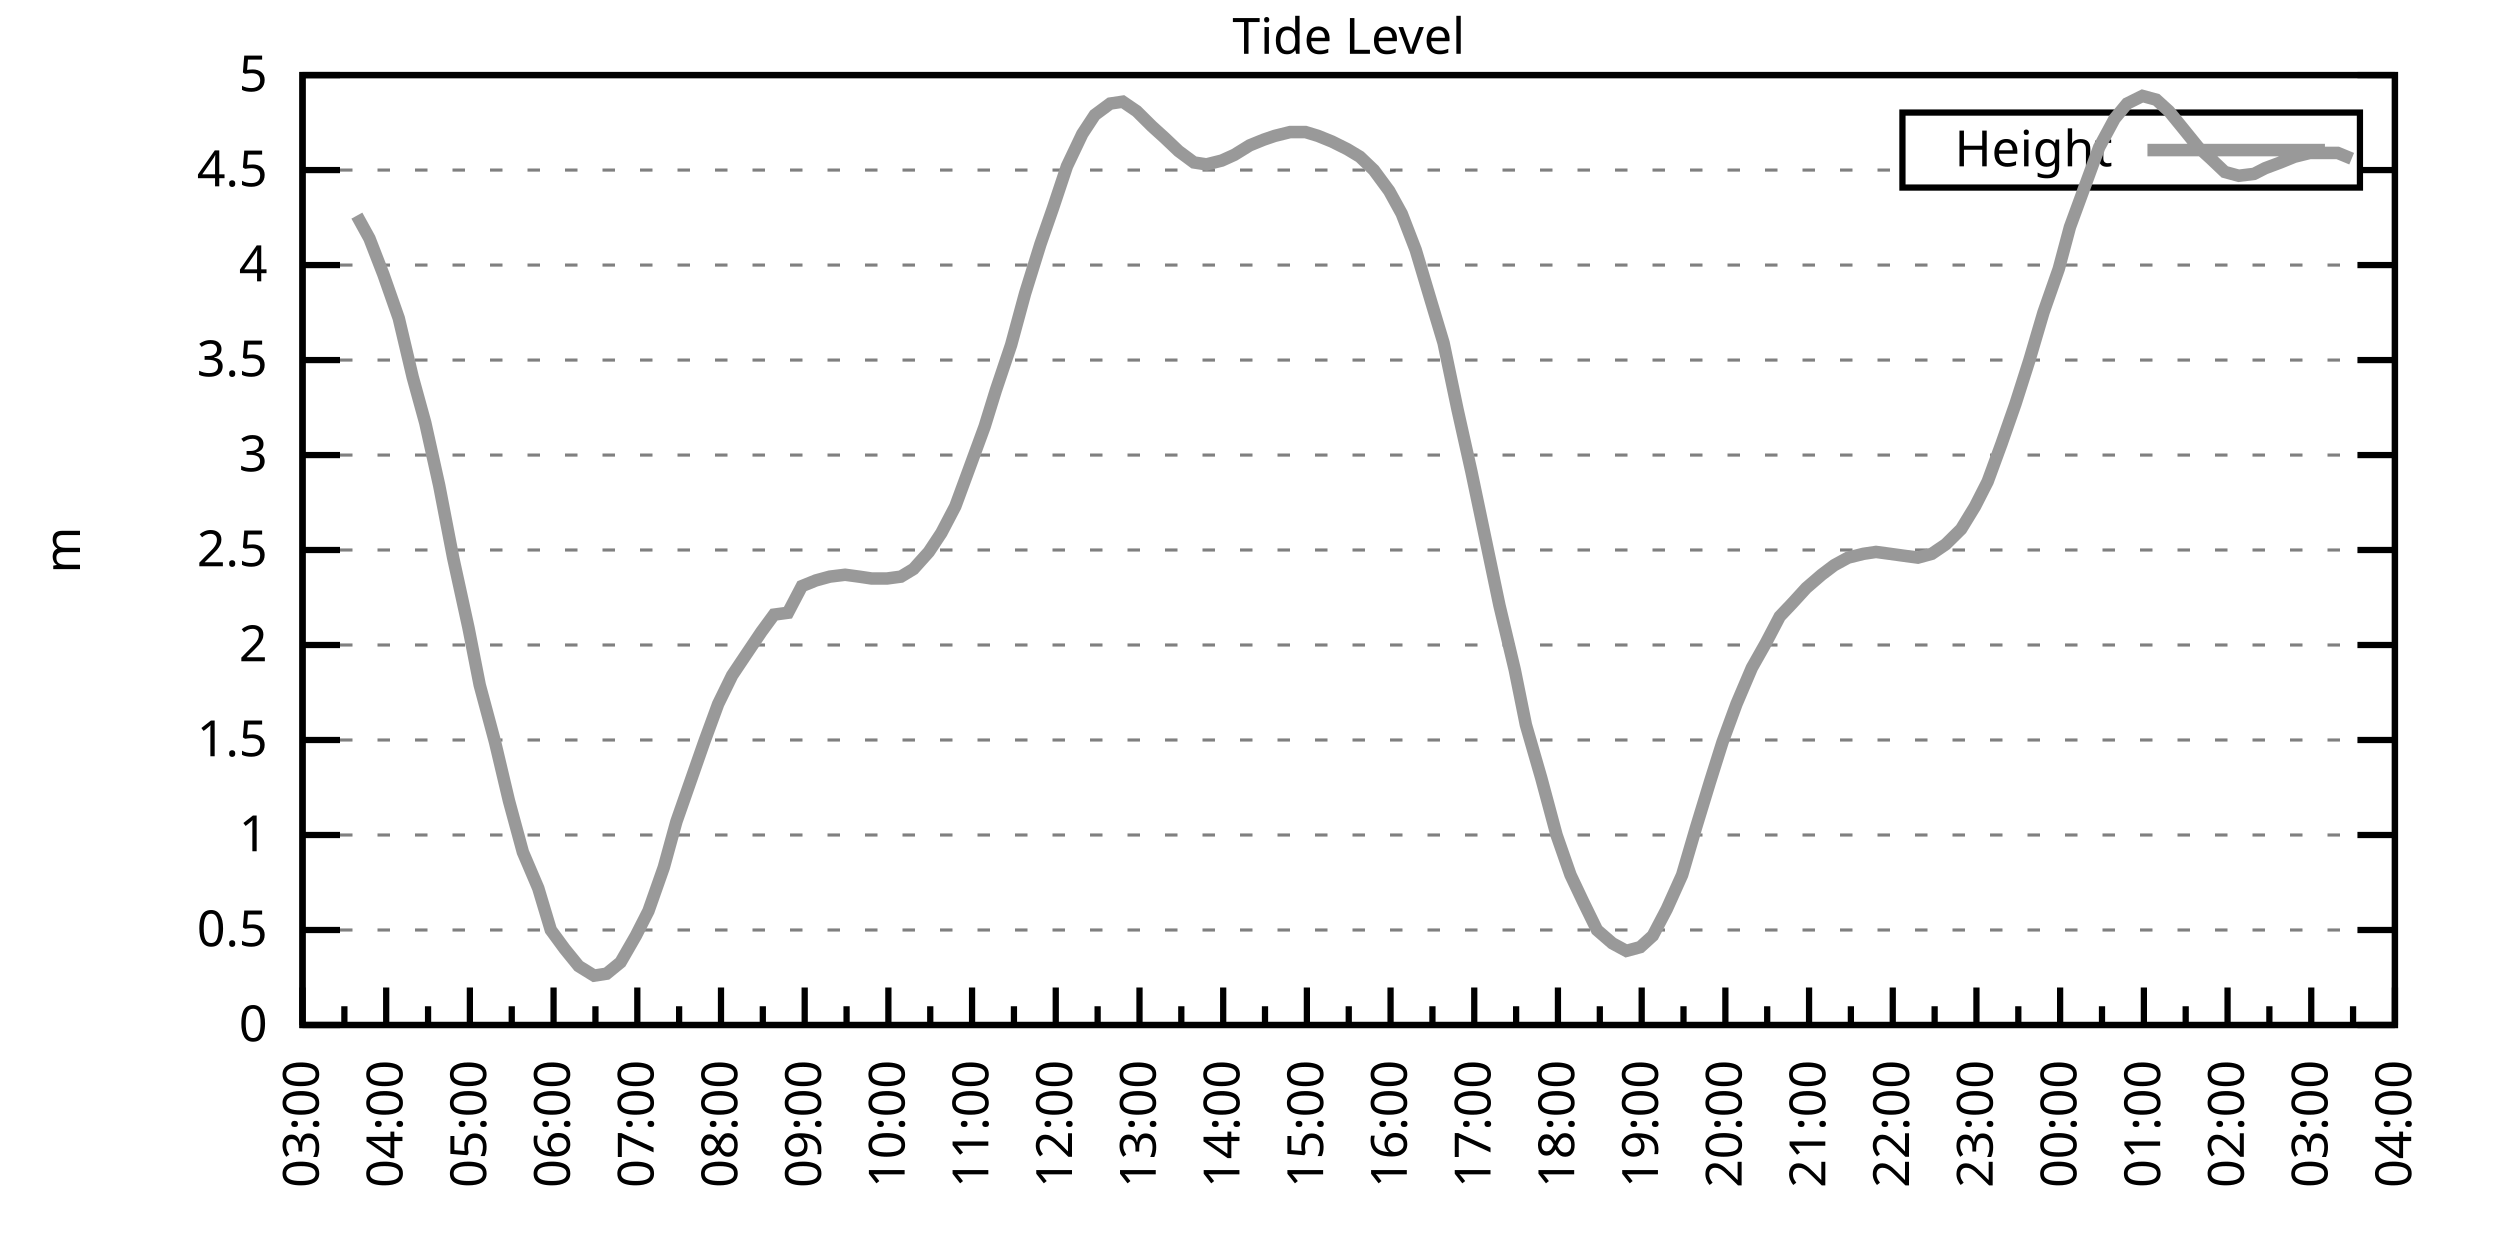
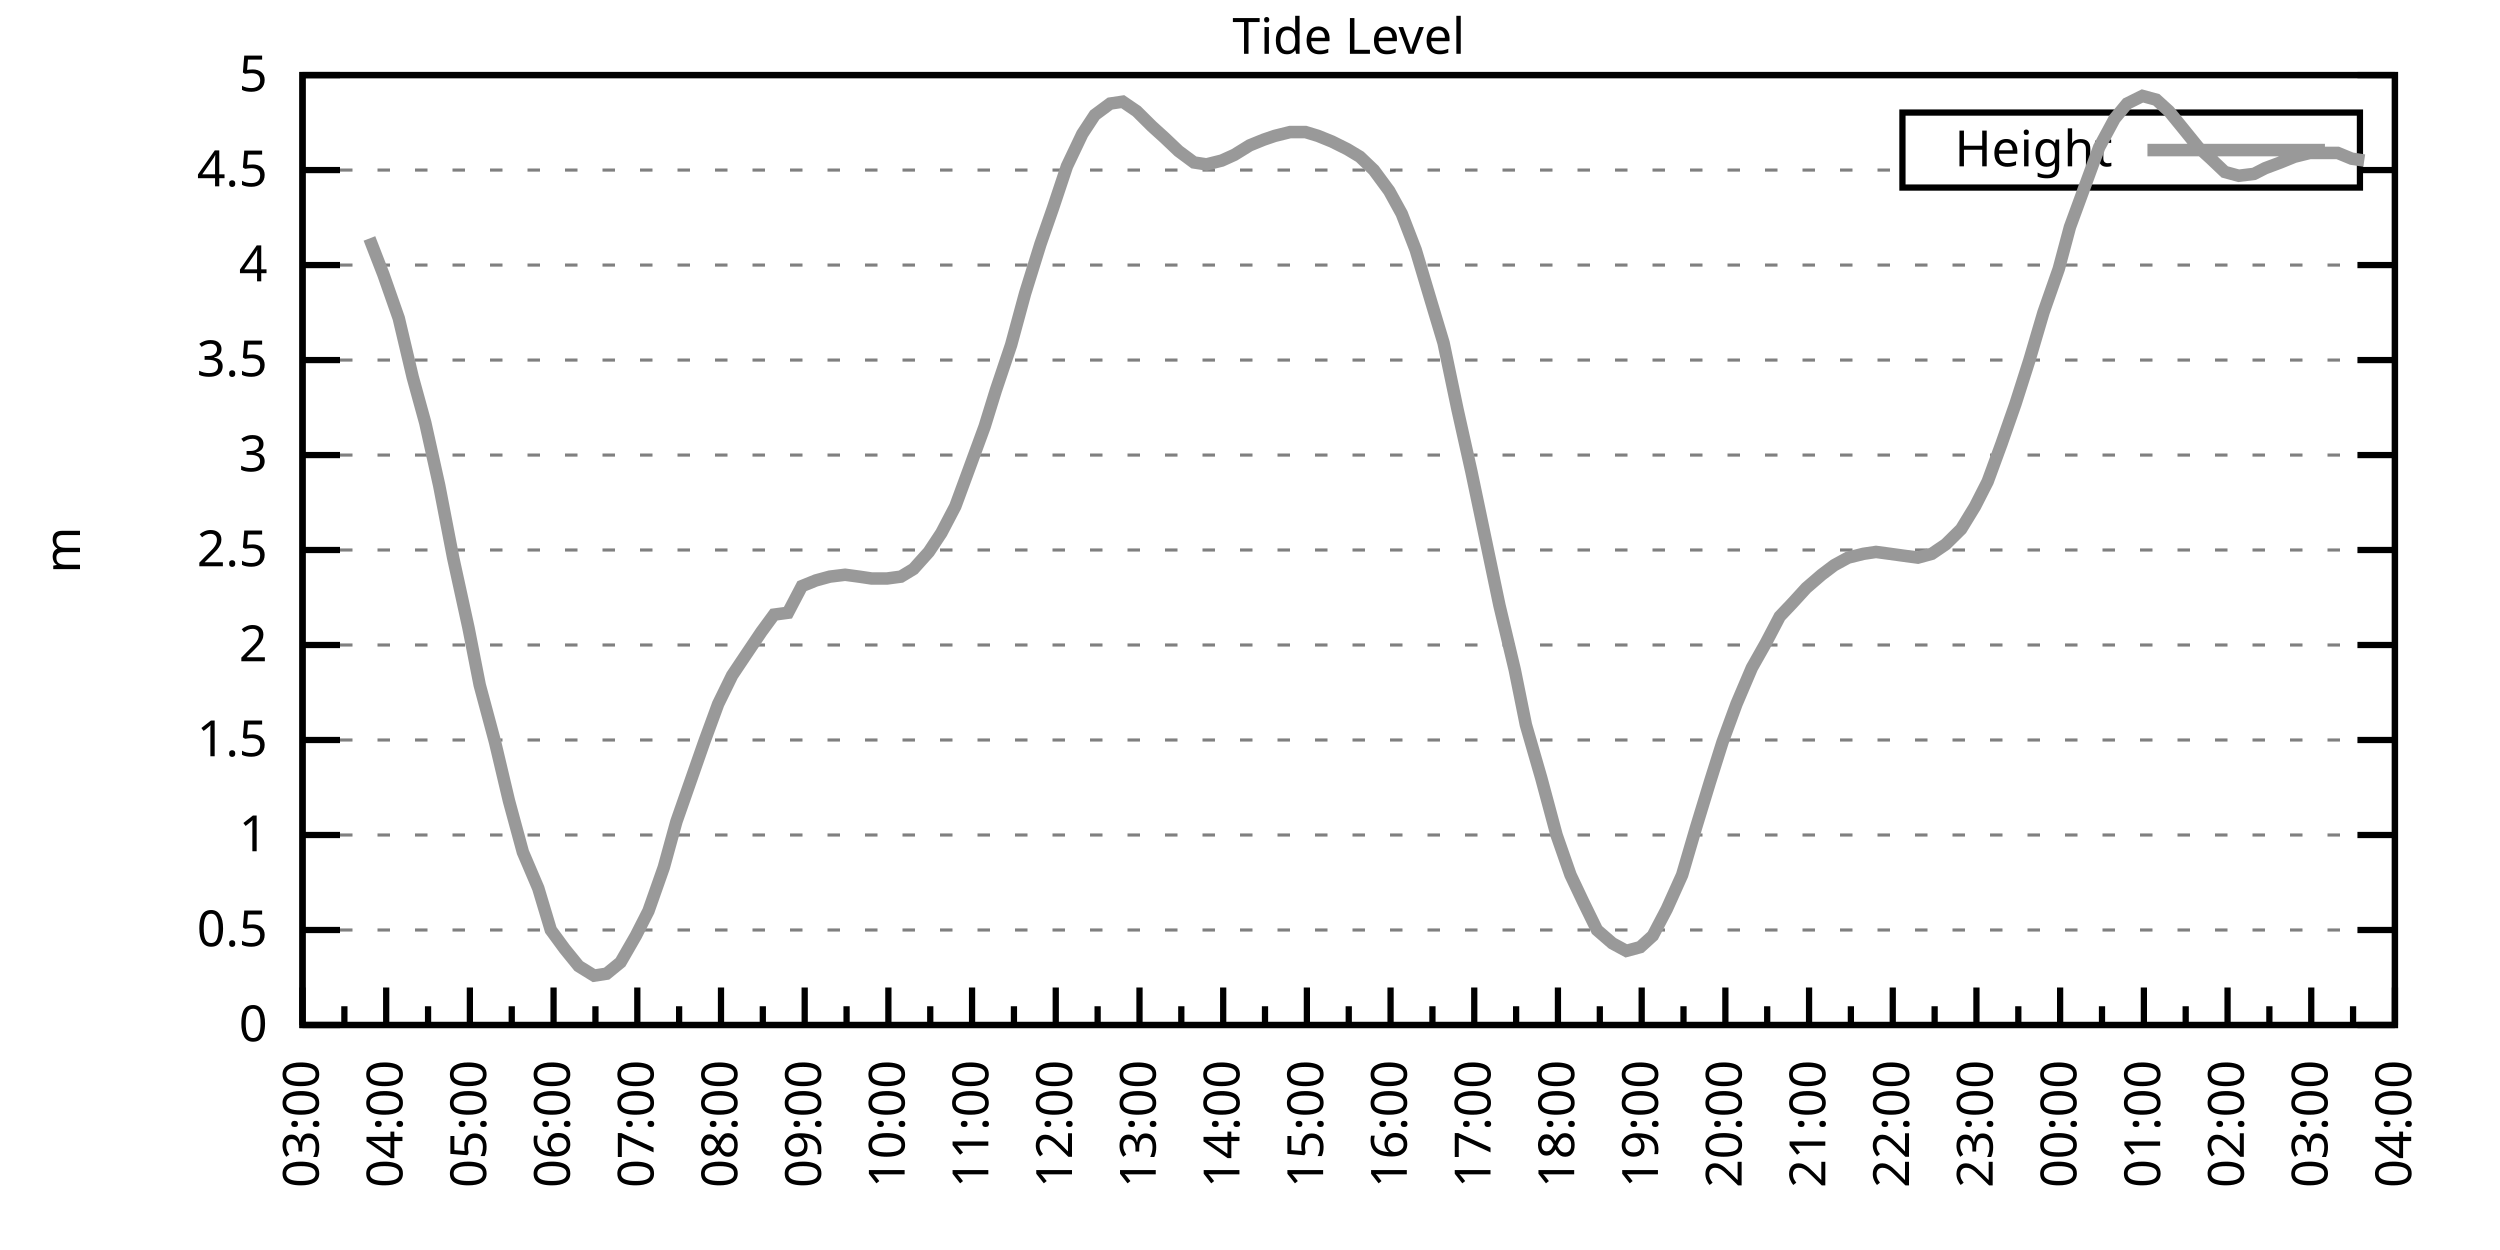
<svg xmlns="http://www.w3.org/2000/svg" xmlns:xlink="http://www.w3.org/1999/xlink" width="400" height="200" viewBox="0 0 400 200">
  <g id="gnuplot_canvas">
    <rect x="0" y="0" width="400" height="200" fill="none" />
    <defs>
      <circle id="gpDot" r="0.5" stroke-width="0.5" stroke="currentColor" />
      <path id="gpPt0" stroke-width="0.333" stroke="currentColor" d="M-1,0 h2 M0,-1 v2" />
      <path id="gpPt1" stroke-width="0.333" stroke="currentColor" d="M-1,-1 L1,1 M1,-1 L-1,1" />
      <path id="gpPt2" stroke-width="0.333" stroke="currentColor" d="M-1,0 L1,0 M0,-1 L0,1 M-1,-1 L1,1 M-1,1 L1,-1" />
      <rect id="gpPt3" stroke-width="0.333" stroke="currentColor" x="-1" y="-1" width="2" height="2" />
      <rect id="gpPt4" stroke-width="0.333" stroke="currentColor" fill="currentColor" x="-1" y="-1" width="2" height="2" />
      <circle id="gpPt5" stroke-width="0.333" stroke="currentColor" cx="0" cy="0" r="1" />
      <use xlink:href="#gpPt5" id="gpPt6" fill="currentColor" stroke="none" />
      <path id="gpPt7" stroke-width="0.333" stroke="currentColor" d="M0,-1.33 L-1.33,0.67 L1.33,0.67 z" />
      <use xlink:href="#gpPt7" id="gpPt8" fill="currentColor" stroke="none" />
      <use xlink:href="#gpPt7" id="gpPt9" stroke="currentColor" transform="rotate(180)" />
      <use xlink:href="#gpPt9" id="gpPt10" fill="currentColor" stroke="none" />
      <use xlink:href="#gpPt3" id="gpPt11" stroke="currentColor" transform="rotate(45)" />
      <use xlink:href="#gpPt11" id="gpPt12" fill="currentColor" stroke="none" />
      <path id="gpPt13" stroke-width="0.333" stroke="currentColor" d="M0,1.330 L1.265,0.411 L0.782,-1.067 L-0.782,-1.076 L-1.265,0.411 z" />
      <use xlink:href="#gpPt13" id="gpPt14" fill="currentColor" stroke="none" />
      <filter id="textbox" filterUnits="objectBoundingBox" x="0" y="0" height="1" width="1">
        <feFlood flood-color="white" flood-opacity="1" result="bgnd" />
        <feComposite in="SourceGraphic" in2="bgnd" operator="atop" />
      </filter>
      <filter id="greybox" filterUnits="objectBoundingBox" x="0" y="0" height="1" width="1">
        <feFlood flood-color="lightgrey" flood-opacity="1" result="grey" />
        <feComposite in="SourceGraphic" in2="grey" operator="atop" />
      </filter>
    </defs>
    <g fill="none" color="white" stroke="currentColor" stroke-width="1.00" stroke-linecap="butt" stroke-linejoin="miter">
</g>
    <g fill="none" color="black" stroke="currentColor" stroke-width="1.00" stroke-linecap="butt" stroke-linejoin="miter">
      <g stroke="none" shape-rendering="crispEdges">
        <polygon fill="rgb(255, 255, 255)" points="48.40,164.00 383.18,164.00 383.18,12.02 48.40,12.02 " />
      </g>
    </g>
    <g fill="none" color="black" stroke="currentColor" stroke-width="1.00" stroke-linecap="butt" stroke-linejoin="miter">
</g>
    <g fill="none" color="black" stroke="black" stroke-width="0.50" stroke-linecap="butt" stroke-linejoin="miter">
</g>
    <g fill="none" color="gray" stroke="currentColor" stroke-width="0.50" stroke-linecap="butt" stroke-linejoin="miter">
      <path stroke="gray" stroke-dasharray="2,4" class="gridline" d="M48.40,164.00 L383.19,164.00  " />
    </g>
    <g fill="none" color="gray" stroke="gray" stroke-width="1.00" stroke-linecap="butt" stroke-linejoin="miter">
</g>
    <g fill="none" color="black" stroke="currentColor" stroke-width="1.00" stroke-linecap="butt" stroke-linejoin="miter">
      <path stroke="black" d="M48.40,164.00 L54.40,164.00 M383.19,164.00 L377.19,164.00  " />
      <g transform="translate(42.80,166.60)" stroke="none" fill="black" font-family="Sans" font-size="8.00" text-anchor="end">
        <text>
          <tspan font-family="Sans"> 0</tspan>
        </text>
      </g>
    </g>
    <g fill="none" color="black" stroke="currentColor" stroke-width="1.00" stroke-linecap="butt" stroke-linejoin="miter">
</g>
    <g fill="none" color="black" stroke="black" stroke-width="0.50" stroke-linecap="butt" stroke-linejoin="miter">
</g>
    <g fill="none" color="gray" stroke="currentColor" stroke-width="0.50" stroke-linecap="butt" stroke-linejoin="miter">
      <path stroke="gray" stroke-dasharray="2,4" class="gridline" d="M48.40,148.80 L383.19,148.80  " />
    </g>
    <g fill="none" color="gray" stroke="gray" stroke-width="1.00" stroke-linecap="butt" stroke-linejoin="miter">
</g>
    <g fill="none" color="black" stroke="currentColor" stroke-width="1.00" stroke-linecap="butt" stroke-linejoin="miter">
      <path stroke="black" d="M48.40,148.80 L54.40,148.80 M383.19,148.80 L377.19,148.80  " />
      <g transform="translate(42.80,151.40)" stroke="none" fill="black" font-family="Sans" font-size="8.00" text-anchor="end">
        <text>
          <tspan font-family="Sans"> 0.5</tspan>
        </text>
      </g>
    </g>
    <g fill="none" color="black" stroke="currentColor" stroke-width="1.00" stroke-linecap="butt" stroke-linejoin="miter">
</g>
    <g fill="none" color="black" stroke="black" stroke-width="0.50" stroke-linecap="butt" stroke-linejoin="miter">
</g>
    <g fill="none" color="gray" stroke="currentColor" stroke-width="0.50" stroke-linecap="butt" stroke-linejoin="miter">
      <path stroke="gray" stroke-dasharray="2,4" class="gridline" d="M48.40,133.60 L383.19,133.60  " />
    </g>
    <g fill="none" color="gray" stroke="gray" stroke-width="1.00" stroke-linecap="butt" stroke-linejoin="miter">
</g>
    <g fill="none" color="black" stroke="currentColor" stroke-width="1.00" stroke-linecap="butt" stroke-linejoin="miter">
      <path stroke="black" d="M48.40,133.60 L54.40,133.60 M383.19,133.60 L377.19,133.60  " />
      <g transform="translate(42.80,136.20)" stroke="none" fill="black" font-family="Sans" font-size="8.00" text-anchor="end">
        <text>
          <tspan font-family="Sans"> 1</tspan>
        </text>
      </g>
    </g>
    <g fill="none" color="black" stroke="currentColor" stroke-width="1.00" stroke-linecap="butt" stroke-linejoin="miter">
</g>
    <g fill="none" color="black" stroke="black" stroke-width="0.50" stroke-linecap="butt" stroke-linejoin="miter">
</g>
    <g fill="none" color="gray" stroke="currentColor" stroke-width="0.50" stroke-linecap="butt" stroke-linejoin="miter">
      <path stroke="gray" stroke-dasharray="2,4" class="gridline" d="M48.40,118.40 L383.19,118.40  " />
    </g>
    <g fill="none" color="gray" stroke="gray" stroke-width="1.00" stroke-linecap="butt" stroke-linejoin="miter">
</g>
    <g fill="none" color="black" stroke="currentColor" stroke-width="1.00" stroke-linecap="butt" stroke-linejoin="miter">
      <path stroke="black" d="M48.40,118.40 L54.40,118.40 M383.19,118.40 L377.19,118.40  " />
      <g transform="translate(42.80,121.00)" stroke="none" fill="black" font-family="Sans" font-size="8.00" text-anchor="end">
        <text>
          <tspan font-family="Sans"> 1.5</tspan>
        </text>
      </g>
    </g>
    <g fill="none" color="black" stroke="currentColor" stroke-width="1.00" stroke-linecap="butt" stroke-linejoin="miter">
</g>
    <g fill="none" color="black" stroke="black" stroke-width="0.50" stroke-linecap="butt" stroke-linejoin="miter">
</g>
    <g fill="none" color="gray" stroke="currentColor" stroke-width="0.50" stroke-linecap="butt" stroke-linejoin="miter">
      <path stroke="gray" stroke-dasharray="2,4" class="gridline" d="M48.40,103.20 L383.19,103.20  " />
    </g>
    <g fill="none" color="gray" stroke="gray" stroke-width="1.00" stroke-linecap="butt" stroke-linejoin="miter">
</g>
    <g fill="none" color="black" stroke="currentColor" stroke-width="1.00" stroke-linecap="butt" stroke-linejoin="miter">
      <path stroke="black" d="M48.40,103.20 L54.40,103.20 M383.19,103.20 L377.19,103.20  " />
      <g transform="translate(42.80,105.80)" stroke="none" fill="black" font-family="Sans" font-size="8.00" text-anchor="end">
        <text>
          <tspan font-family="Sans"> 2</tspan>
        </text>
      </g>
    </g>
    <g fill="none" color="black" stroke="currentColor" stroke-width="1.00" stroke-linecap="butt" stroke-linejoin="miter">
</g>
    <g fill="none" color="black" stroke="black" stroke-width="0.50" stroke-linecap="butt" stroke-linejoin="miter">
</g>
    <g fill="none" color="gray" stroke="currentColor" stroke-width="0.50" stroke-linecap="butt" stroke-linejoin="miter">
      <path stroke="gray" stroke-dasharray="2,4" class="gridline" d="M48.40,88.00 L383.19,88.00  " />
    </g>
    <g fill="none" color="gray" stroke="gray" stroke-width="1.00" stroke-linecap="butt" stroke-linejoin="miter">
</g>
    <g fill="none" color="black" stroke="currentColor" stroke-width="1.00" stroke-linecap="butt" stroke-linejoin="miter">
      <path stroke="black" d="M48.40,88.00 L54.40,88.00 M383.19,88.00 L377.19,88.00  " />
      <g transform="translate(42.80,90.60)" stroke="none" fill="black" font-family="Sans" font-size="8.00" text-anchor="end">
        <text>
          <tspan font-family="Sans"> 2.5</tspan>
        </text>
      </g>
    </g>
    <g fill="none" color="black" stroke="currentColor" stroke-width="1.00" stroke-linecap="butt" stroke-linejoin="miter">
</g>
    <g fill="none" color="black" stroke="black" stroke-width="0.50" stroke-linecap="butt" stroke-linejoin="miter">
</g>
    <g fill="none" color="gray" stroke="currentColor" stroke-width="0.50" stroke-linecap="butt" stroke-linejoin="miter">
      <path stroke="gray" stroke-dasharray="2,4" class="gridline" d="M48.40,72.81 L383.19,72.81  " />
    </g>
    <g fill="none" color="gray" stroke="gray" stroke-width="1.00" stroke-linecap="butt" stroke-linejoin="miter">
</g>
    <g fill="none" color="black" stroke="currentColor" stroke-width="1.00" stroke-linecap="butt" stroke-linejoin="miter">
      <path stroke="black" d="M48.40,72.81 L54.40,72.81 M383.19,72.81 L377.19,72.81  " />
      <g transform="translate(42.80,75.41)" stroke="none" fill="black" font-family="Sans" font-size="8.00" text-anchor="end">
        <text>
          <tspan font-family="Sans"> 3</tspan>
        </text>
      </g>
    </g>
    <g fill="none" color="black" stroke="currentColor" stroke-width="1.00" stroke-linecap="butt" stroke-linejoin="miter">
</g>
    <g fill="none" color="black" stroke="black" stroke-width="0.50" stroke-linecap="butt" stroke-linejoin="miter">
</g>
    <g fill="none" color="gray" stroke="currentColor" stroke-width="0.50" stroke-linecap="butt" stroke-linejoin="miter">
      <path stroke="gray" stroke-dasharray="2,4" class="gridline" d="M48.40,57.61 L383.19,57.61  " />
    </g>
    <g fill="none" color="gray" stroke="gray" stroke-width="1.00" stroke-linecap="butt" stroke-linejoin="miter">
</g>
    <g fill="none" color="black" stroke="currentColor" stroke-width="1.00" stroke-linecap="butt" stroke-linejoin="miter">
      <path stroke="black" d="M48.40,57.61 L54.40,57.61 M383.19,57.61 L377.19,57.61  " />
      <g transform="translate(42.80,60.21)" stroke="none" fill="black" font-family="Sans" font-size="8.00" text-anchor="end">
        <text>
          <tspan font-family="Sans"> 3.5</tspan>
        </text>
      </g>
    </g>
    <g fill="none" color="black" stroke="currentColor" stroke-width="1.00" stroke-linecap="butt" stroke-linejoin="miter">
</g>
    <g fill="none" color="black" stroke="black" stroke-width="0.50" stroke-linecap="butt" stroke-linejoin="miter">
</g>
    <g fill="none" color="gray" stroke="currentColor" stroke-width="0.50" stroke-linecap="butt" stroke-linejoin="miter">
      <path stroke="gray" stroke-dasharray="2,4" class="gridline" d="M48.40,42.41 L383.19,42.41  " />
    </g>
    <g fill="none" color="gray" stroke="gray" stroke-width="1.00" stroke-linecap="butt" stroke-linejoin="miter">
</g>
    <g fill="none" color="black" stroke="currentColor" stroke-width="1.00" stroke-linecap="butt" stroke-linejoin="miter">
      <path stroke="black" d="M48.40,42.41 L54.40,42.41 M383.19,42.41 L377.19,42.41  " />
      <g transform="translate(42.80,45.01)" stroke="none" fill="black" font-family="Sans" font-size="8.00" text-anchor="end">
        <text>
          <tspan font-family="Sans"> 4</tspan>
        </text>
      </g>
    </g>
    <g fill="none" color="black" stroke="currentColor" stroke-width="1.00" stroke-linecap="butt" stroke-linejoin="miter">
</g>
    <g fill="none" color="black" stroke="black" stroke-width="0.50" stroke-linecap="butt" stroke-linejoin="miter">
</g>
    <g fill="none" color="gray" stroke="currentColor" stroke-width="0.50" stroke-linecap="butt" stroke-linejoin="miter">
      <path stroke="gray" stroke-dasharray="2,4" class="gridline" d="M48.40,27.21 L304.39,27.21 M377.59,27.21 L383.19,27.21  " />
    </g>
    <g fill="none" color="gray" stroke="gray" stroke-width="1.00" stroke-linecap="butt" stroke-linejoin="miter">
</g>
    <g fill="none" color="black" stroke="currentColor" stroke-width="1.00" stroke-linecap="butt" stroke-linejoin="miter">
      <path stroke="black" d="M48.40,27.21 L54.40,27.21 M383.19,27.21 L377.19,27.21  " />
      <g transform="translate(42.80,29.81)" stroke="none" fill="black" font-family="Sans" font-size="8.00" text-anchor="end">
        <text>
          <tspan font-family="Sans"> 4.5</tspan>
        </text>
      </g>
    </g>
    <g fill="none" color="black" stroke="currentColor" stroke-width="1.00" stroke-linecap="butt" stroke-linejoin="miter">
</g>
    <g fill="none" color="black" stroke="black" stroke-width="0.50" stroke-linecap="butt" stroke-linejoin="miter">
</g>
    <g fill="none" color="gray" stroke="currentColor" stroke-width="0.50" stroke-linecap="butt" stroke-linejoin="miter">
      <path stroke="gray" stroke-dasharray="2,4" class="gridline" d="M48.40,12.01 L383.19,12.01  " />
    </g>
    <g fill="none" color="gray" stroke="gray" stroke-width="1.00" stroke-linecap="butt" stroke-linejoin="miter">
</g>
    <g fill="none" color="black" stroke="currentColor" stroke-width="1.00" stroke-linecap="butt" stroke-linejoin="miter">
      <path stroke="black" d="M48.40,12.01 L54.40,12.01 M383.19,12.01 L377.19,12.01  " />
      <g transform="translate(42.80,14.61)" stroke="none" fill="black" font-family="Sans" font-size="8.00" text-anchor="end">
        <text>
          <tspan font-family="Sans"> 5</tspan>
        </text>
      </g>
    </g>
    <g fill="none" color="black" stroke="currentColor" stroke-width="1.00" stroke-linecap="butt" stroke-linejoin="miter">
      <path stroke="black" d="M48.40,164.00 L48.40,158.00  " />
      <g transform="translate(51.00,169.60) rotate(270)" stroke="none" fill="black" font-family="Sans" font-size="8.00" text-anchor="end">
        <text>
          <tspan font-family="Sans">03:00</tspan>
        </text>
      </g>
    </g>
    <g fill="none" color="black" stroke="currentColor" stroke-width="1.00" stroke-linecap="butt" stroke-linejoin="miter">
      <path stroke="black" d="M55.10,164.00 L55.10,161.00 M61.79,164.00 L61.79,158.00  " />
      <g transform="translate(64.39,169.60) rotate(270)" stroke="none" fill="black" font-family="Sans" font-size="8.00" text-anchor="end">
        <text>
          <tspan font-family="Sans">04:00</tspan>
        </text>
      </g>
    </g>
    <g fill="none" color="black" stroke="currentColor" stroke-width="1.00" stroke-linecap="butt" stroke-linejoin="miter">
      <path stroke="black" d="M68.49,164.00 L68.49,161.00 M75.18,164.00 L75.18,158.00  " />
      <g transform="translate(77.78,169.60) rotate(270)" stroke="none" fill="black" font-family="Sans" font-size="8.00" text-anchor="end">
        <text>
          <tspan font-family="Sans">05:00</tspan>
        </text>
      </g>
    </g>
    <g fill="none" color="black" stroke="currentColor" stroke-width="1.00" stroke-linecap="butt" stroke-linejoin="miter">
      <path stroke="black" d="M81.88,164.00 L81.88,161.00 M88.57,164.00 L88.57,158.00  " />
      <g transform="translate(91.17,169.60) rotate(270)" stroke="none" fill="black" font-family="Sans" font-size="8.00" text-anchor="end">
        <text>
          <tspan font-family="Sans">06:00</tspan>
        </text>
      </g>
    </g>
    <g fill="none" color="black" stroke="currentColor" stroke-width="1.00" stroke-linecap="butt" stroke-linejoin="miter">
      <path stroke="black" d="M95.27,164.00 L95.27,161.00 M101.97,164.00 L101.97,158.00  " />
      <g transform="translate(104.57,169.60) rotate(270)" stroke="none" fill="black" font-family="Sans" font-size="8.00" text-anchor="end">
        <text>
          <tspan font-family="Sans">07:00</tspan>
        </text>
      </g>
    </g>
    <g fill="none" color="black" stroke="currentColor" stroke-width="1.00" stroke-linecap="butt" stroke-linejoin="miter">
      <path stroke="black" d="M108.66,164.00 L108.66,161.00 M115.36,164.00 L115.36,158.00  " />
      <g transform="translate(117.96,169.60) rotate(270)" stroke="none" fill="black" font-family="Sans" font-size="8.00" text-anchor="end">
        <text>
          <tspan font-family="Sans">08:00</tspan>
        </text>
      </g>
    </g>
    <g fill="none" color="black" stroke="currentColor" stroke-width="1.00" stroke-linecap="butt" stroke-linejoin="miter">
      <path stroke="black" d="M122.05,164.00 L122.05,161.00 M128.75,164.00 L128.75,158.00  " />
      <g transform="translate(131.35,169.60) rotate(270)" stroke="none" fill="black" font-family="Sans" font-size="8.00" text-anchor="end">
        <text>
          <tspan font-family="Sans">09:00</tspan>
        </text>
      </g>
    </g>
    <g fill="none" color="black" stroke="currentColor" stroke-width="1.00" stroke-linecap="butt" stroke-linejoin="miter">
      <path stroke="black" d="M135.45,164.00 L135.45,161.00 M142.14,164.00 L142.14,158.00  " />
      <g transform="translate(144.74,169.60) rotate(270)" stroke="none" fill="black" font-family="Sans" font-size="8.00" text-anchor="end">
        <text>
          <tspan font-family="Sans">10:00</tspan>
        </text>
      </g>
    </g>
    <g fill="none" color="black" stroke="currentColor" stroke-width="1.00" stroke-linecap="butt" stroke-linejoin="miter">
      <path stroke="black" d="M148.84,164.00 L148.84,161.00 M155.53,164.00 L155.53,158.00  " />
      <g transform="translate(158.13,169.60) rotate(270)" stroke="none" fill="black" font-family="Sans" font-size="8.00" text-anchor="end">
        <text>
          <tspan font-family="Sans">11:00</tspan>
        </text>
      </g>
    </g>
    <g fill="none" color="black" stroke="currentColor" stroke-width="1.00" stroke-linecap="butt" stroke-linejoin="miter">
      <path stroke="black" d="M162.23,164.00 L162.23,161.00 M168.92,164.00 L168.92,158.00  " />
      <g transform="translate(171.52,169.60) rotate(270)" stroke="none" fill="black" font-family="Sans" font-size="8.00" text-anchor="end">
        <text>
          <tspan font-family="Sans">12:00</tspan>
        </text>
      </g>
    </g>
    <g fill="none" color="black" stroke="currentColor" stroke-width="1.00" stroke-linecap="butt" stroke-linejoin="miter">
      <path stroke="black" d="M175.62,164.00 L175.62,161.00 M182.32,164.00 L182.32,158.00  " />
      <g transform="translate(184.92,169.60) rotate(270)" stroke="none" fill="black" font-family="Sans" font-size="8.00" text-anchor="end">
        <text>
          <tspan font-family="Sans">13:00</tspan>
        </text>
      </g>
    </g>
    <g fill="none" color="black" stroke="currentColor" stroke-width="1.00" stroke-linecap="butt" stroke-linejoin="miter">
      <path stroke="black" d="M189.01,164.00 L189.01,161.00 M195.71,164.00 L195.71,158.00  " />
      <g transform="translate(198.31,169.60) rotate(270)" stroke="none" fill="black" font-family="Sans" font-size="8.00" text-anchor="end">
        <text>
          <tspan font-family="Sans">14:00</tspan>
        </text>
      </g>
    </g>
    <g fill="none" color="black" stroke="currentColor" stroke-width="1.00" stroke-linecap="butt" stroke-linejoin="miter">
      <path stroke="black" d="M202.40,164.00 L202.40,161.00 M209.10,164.00 L209.10,158.00  " />
      <g transform="translate(211.70,169.60) rotate(270)" stroke="none" fill="black" font-family="Sans" font-size="8.00" text-anchor="end">
        <text>
          <tspan font-family="Sans">15:00</tspan>
        </text>
      </g>
    </g>
    <g fill="none" color="black" stroke="currentColor" stroke-width="1.00" stroke-linecap="butt" stroke-linejoin="miter">
      <path stroke="black" d="M215.80,164.00 L215.80,161.00 M222.49,164.00 L222.49,158.00  " />
      <g transform="translate(225.09,169.60) rotate(270)" stroke="none" fill="black" font-family="Sans" font-size="8.00" text-anchor="end">
        <text>
          <tspan font-family="Sans">16:00</tspan>
        </text>
      </g>
    </g>
    <g fill="none" color="black" stroke="currentColor" stroke-width="1.00" stroke-linecap="butt" stroke-linejoin="miter">
      <path stroke="black" d="M229.19,164.00 L229.19,161.00 M235.88,164.00 L235.88,158.00  " />
      <g transform="translate(238.48,169.60) rotate(270)" stroke="none" fill="black" font-family="Sans" font-size="8.00" text-anchor="end">
        <text>
          <tspan font-family="Sans">17:00</tspan>
        </text>
      </g>
    </g>
    <g fill="none" color="black" stroke="currentColor" stroke-width="1.00" stroke-linecap="butt" stroke-linejoin="miter">
      <path stroke="black" d="M242.58,164.00 L242.58,161.00 M249.27,164.00 L249.27,158.00  " />
      <g transform="translate(251.87,169.60) rotate(270)" stroke="none" fill="black" font-family="Sans" font-size="8.00" text-anchor="end">
        <text>
          <tspan font-family="Sans">18:00</tspan>
        </text>
      </g>
    </g>
    <g fill="none" color="black" stroke="currentColor" stroke-width="1.00" stroke-linecap="butt" stroke-linejoin="miter">
      <path stroke="black" d="M255.97,164.00 L255.97,161.00 M262.67,164.00 L262.67,158.00  " />
      <g transform="translate(265.27,169.60) rotate(270)" stroke="none" fill="black" font-family="Sans" font-size="8.00" text-anchor="end">
        <text>
          <tspan font-family="Sans">19:00</tspan>
        </text>
      </g>
    </g>
    <g fill="none" color="black" stroke="currentColor" stroke-width="1.00" stroke-linecap="butt" stroke-linejoin="miter">
      <path stroke="black" d="M269.36,164.00 L269.36,161.00 M276.06,164.00 L276.06,158.00  " />
      <g transform="translate(278.66,169.60) rotate(270)" stroke="none" fill="black" font-family="Sans" font-size="8.00" text-anchor="end">
        <text>
          <tspan font-family="Sans">20:00</tspan>
        </text>
      </g>
    </g>
    <g fill="none" color="black" stroke="currentColor" stroke-width="1.00" stroke-linecap="butt" stroke-linejoin="miter">
      <path stroke="black" d="M282.75,164.00 L282.75,161.00 M289.45,164.00 L289.45,158.00  " />
      <g transform="translate(292.05,169.60) rotate(270)" stroke="none" fill="black" font-family="Sans" font-size="8.00" text-anchor="end">
        <text>
          <tspan font-family="Sans">21:00</tspan>
        </text>
      </g>
    </g>
    <g fill="none" color="black" stroke="currentColor" stroke-width="1.00" stroke-linecap="butt" stroke-linejoin="miter">
      <path stroke="black" d="M296.14,164.00 L296.14,161.00 M302.84,164.00 L302.84,158.00  " />
      <g transform="translate(305.44,169.60) rotate(270)" stroke="none" fill="black" font-family="Sans" font-size="8.00" text-anchor="end">
        <text>
          <tspan font-family="Sans">22:00</tspan>
        </text>
      </g>
    </g>
    <g fill="none" color="black" stroke="currentColor" stroke-width="1.00" stroke-linecap="butt" stroke-linejoin="miter">
      <path stroke="black" d="M309.54,164.00 L309.54,161.00 M316.23,164.00 L316.23,158.00  " />
      <g transform="translate(318.83,169.60) rotate(270)" stroke="none" fill="black" font-family="Sans" font-size="8.00" text-anchor="end">
        <text>
          <tspan font-family="Sans">23:00</tspan>
        </text>
      </g>
    </g>
    <g fill="none" color="black" stroke="currentColor" stroke-width="1.00" stroke-linecap="butt" stroke-linejoin="miter">
      <path stroke="black" d="M322.93,164.00 L322.93,161.00 M329.62,164.00 L329.62,158.00  " />
      <g transform="translate(332.22,169.60) rotate(270)" stroke="none" fill="black" font-family="Sans" font-size="8.00" text-anchor="end">
        <text>
          <tspan font-family="Sans">00:00</tspan>
        </text>
      </g>
    </g>
    <g fill="none" color="black" stroke="currentColor" stroke-width="1.00" stroke-linecap="butt" stroke-linejoin="miter">
      <path stroke="black" d="M336.32,164.00 L336.32,161.00 M343.02,164.00 L343.02,158.00  " />
      <g transform="translate(345.62,169.60) rotate(270)" stroke="none" fill="black" font-family="Sans" font-size="8.00" text-anchor="end">
        <text>
          <tspan font-family="Sans">01:00</tspan>
        </text>
      </g>
    </g>
    <g fill="none" color="black" stroke="currentColor" stroke-width="1.00" stroke-linecap="butt" stroke-linejoin="miter">
      <path stroke="black" d="M349.71,164.00 L349.71,161.00 M356.41,164.00 L356.41,158.00  " />
      <g transform="translate(359.01,169.60) rotate(270)" stroke="none" fill="black" font-family="Sans" font-size="8.00" text-anchor="end">
        <text>
          <tspan font-family="Sans">02:00</tspan>
        </text>
      </g>
    </g>
    <g fill="none" color="black" stroke="currentColor" stroke-width="1.00" stroke-linecap="butt" stroke-linejoin="miter">
      <path stroke="black" d="M363.10,164.00 L363.10,161.00 M369.80,164.00 L369.80,158.00  " />
      <g transform="translate(372.40,169.60) rotate(270)" stroke="none" fill="black" font-family="Sans" font-size="8.00" text-anchor="end">
        <text>
          <tspan font-family="Sans">03:00</tspan>
        </text>
      </g>
    </g>
    <g fill="none" color="black" stroke="currentColor" stroke-width="1.00" stroke-linecap="butt" stroke-linejoin="miter">
      <path stroke="black" d="M376.49,164.00 L376.49,161.00 M383.19,164.00 L383.19,158.00  " />
      <g transform="translate(385.79,169.60) rotate(270)" stroke="none" fill="black" font-family="Sans" font-size="8.00" text-anchor="end">
        <text>
          <tspan font-family="Sans">04:00</tspan>
        </text>
      </g>
    </g>
    <g fill="none" color="black" stroke="currentColor" stroke-width="1.00" stroke-linecap="butt" stroke-linejoin="miter">
</g>
    <g fill="none" color="black" stroke="currentColor" stroke-width="1.00" stroke-linecap="butt" stroke-linejoin="miter">
      <path stroke="black" d="M48.40,12.01 L48.40,164.00 L383.19,164.00 L383.19,12.01 L48.40,12.01 Z  " />
    </g>
    <g fill="none" color="black" stroke="currentColor" stroke-width="1.00" stroke-linecap="butt" stroke-linejoin="miter">
      <g transform="translate(12.80,88.01) rotate(270)" stroke="none" fill="black" font-family="Sans" font-size="8.00" text-anchor="middle">
        <text>
          <tspan font-family="Sans">m</tspan>
        </text>
      </g>
    </g>
    <g fill="none" color="black" stroke="currentColor" stroke-width="1.00" stroke-linecap="butt" stroke-linejoin="miter">
</g>
    <g fill="none" color="black" stroke="currentColor" stroke-width="1.00" stroke-linecap="butt" stroke-linejoin="miter">
      <path stroke="black" d="M304.39,30.01 L304.39,18.01 L377.59,18.01 L377.59,30.01 L304.39,30.01 Z  " />
    </g>
    <g id="Tide_level_plot_1">
      <g fill="none" color="white" stroke="black" stroke-width="2.00" stroke-linecap="butt" stroke-linejoin="miter">
</g>
      <g fill="none" color="black" stroke="currentColor" stroke-width="2.00" stroke-linecap="butt" stroke-linejoin="miter">
        <g transform="translate(337.99,26.61)" stroke="none" fill="black" font-family="Sans" font-size="8.00" text-anchor="end">
          <text>
            <tspan font-family="Sans">Height</tspan>
          </text>
        </g>
      </g>
      <g fill="none" color="black" stroke="currentColor" stroke-width="2.00" stroke-linecap="butt" stroke-linejoin="miter">
-         <path stroke="rgb(153, 153, 153)" d="M343.59,24.01 L371.99,24.01 M57.10,34.50 L59.11,38.15 L61.35,43.93 L63.80,50.92 L66.03,60.34 L68.04,67.64   L70.27,77.67 L72.50,89.22 L74.96,100.47 L76.75,109.59 L79.20,118.71 L81.43,128.13 L83.66,136.34 L86.12,142.11   L88.13,148.80 L90.36,151.84 L92.59,154.58 L95.05,156.10 L97.06,155.79 L99.29,153.97 L101.74,149.71 L103.75,145.76   L106.21,138.77 L108.22,131.47 L110.45,125.09 L112.68,118.71 L114.91,112.63 L117.14,108.07 L119.38,104.72 L121.83,101.08   L123.84,98.34 L126.07,98.04 L128.30,93.78 L130.54,92.87 L132.77,92.26 L135.22,91.96 L137.45,92.26 L139.46,92.56   L141.92,92.56 L144.15,92.26 L146.16,91.04 L148.61,88.31 L150.62,85.27 L152.85,81.01 L155.09,74.93 L157.54,68.25   L159.33,62.47 L161.78,55.18 L164.01,46.97 L166.47,39.06 L168.48,33.29 L170.71,26.60 L173.17,21.43 L175.17,18.39   L177.63,16.57 L179.64,16.27 L181.87,17.79 L184.32,20.22 L186.33,22.04 L188.57,24.17 L191.02,25.99 L193.03,26.30   L195.48,25.69 L197.49,24.78 L199.95,23.26 L202.18,22.35 L203.97,21.74 L206.42,21.13 L208.88,21.13 L210.88,21.74   L213.12,22.65 L215.57,23.87 L217.58,25.08 L219.81,27.21 L222.27,30.55 L224.28,34.20 L226.51,39.98 L228.96,48.18   L230.97,54.87 L233.20,65.51 L235.44,75.54 L237.67,86.18 L239.90,96.82 L242.36,107.16 L244.14,115.97 L246.60,124.48   L249.05,133.60 L251.28,139.99 L253.29,144.24 L255.52,148.80 L257.98,150.93 L260.21,152.14 L262.44,151.54 L264.45,149.71   L266.68,145.46 L269.14,139.99 L271.37,132.39 L273.60,125.09 L275.61,118.71 L277.84,112.63 L280.30,106.85 L282.53,102.90   L284.76,98.64 L286.77,96.52 L289.00,94.08 L291.46,91.96 L293.47,90.44 L295.70,89.22 L298.15,88.61 L300.16,88.31   L302.39,88.61 L304.63,88.92 L306.86,89.22 L309.09,88.61 L311.32,87.09 L313.78,84.66 L316.01,81.01 L318.02,77.06   L320.25,70.98 L322.48,64.60 L324.71,57.61 L326.95,50.01 L329.40,43.02 L331.19,36.33 L333.64,29.64 L335.87,23.56   L338.33,19.00 L340.34,16.57 L342.79,15.35 L345.02,15.96 L347.03,17.79 L349.26,20.52 L351.72,23.56 L353.73,25.39   L355.96,27.51 L358.19,28.12 L360.65,27.82 L362.43,26.91 L364.89,25.99 L367.12,25.08 L369.58,24.47 L371.58,24.47   L374.04,24.47 L376.27,25.39  " />
+         <path stroke="rgb(153, 153, 153)" d="M343.59,24.01 L371.99,24.01 M59.11,38.15 L61.35,43.93 L63.80,50.92 L66.03,60.34 L68.04,67.64 L70.27,77.67   L72.50,89.22 L74.96,100.47 L76.75,109.59 L79.20,118.71 L81.43,128.13 L83.66,136.34 L86.12,142.11 L88.13,148.80   L90.36,151.84 L92.59,154.58 L95.05,156.10 L97.06,155.79 L99.29,153.97 L101.74,149.71 L103.75,145.76 L106.21,138.77   L108.22,131.47 L110.45,125.09 L112.68,118.71 L114.91,112.63 L117.14,108.07 L119.38,104.72 L121.83,101.08 L123.84,98.34   L126.07,98.04 L128.30,93.78 L130.54,92.87 L132.77,92.26 L135.22,91.96 L137.45,92.26 L139.46,92.56 L141.92,92.56   L144.15,92.26 L146.16,91.04 L148.61,88.31 L150.62,85.27 L152.85,81.01 L155.09,74.93 L157.54,68.25 L159.33,62.47   L161.78,55.18 L164.01,46.97 L166.47,39.06 L168.48,33.29 L170.71,26.60 L173.17,21.43 L175.17,18.39 L177.63,16.57   L179.64,16.27 L181.87,17.79 L184.32,20.22 L186.33,22.04 L188.57,24.17 L191.02,25.99 L193.03,26.30 L195.48,25.69   L197.49,24.78 L199.95,23.26 L202.18,22.35 L203.97,21.74 L206.42,21.13 L208.88,21.13 L210.88,21.74 L213.12,22.65   L215.57,23.87 L217.58,25.08 L219.81,27.21 L222.27,30.55 L224.28,34.20 L226.51,39.98 L228.96,48.18 L230.97,54.87   L233.20,65.51 L235.44,75.54 L237.67,86.18 L239.90,96.82 L242.36,107.16 L244.14,115.97 L246.60,124.48 L249.05,133.60   L251.28,139.99 L253.29,144.24 L255.52,148.80 L257.98,150.93 L260.21,152.14 L262.44,151.54 L264.45,149.71 L266.68,145.46   L269.14,139.99 L271.37,132.39 L273.60,125.09 L275.61,118.71 L277.84,112.63 L280.30,106.85 L282.53,102.90 L284.76,98.64   L286.77,96.52 L289.00,94.08 L291.46,91.96 L293.47,90.44 L295.70,89.22 L298.15,88.61 L300.16,88.31 L302.39,88.61   L304.63,88.92 L306.86,89.22 L309.09,88.61 L311.32,87.09 L313.78,84.66 L316.01,81.01 L318.02,77.06 L320.25,70.98   L322.48,64.60 L324.71,57.61 L326.95,50.01 L329.40,43.02 L331.19,36.33 L333.64,29.64 L335.87,23.56 L338.33,19.00   L340.34,16.57 L342.79,15.35 L345.02,15.96 L347.03,17.79 L349.26,20.52 L351.72,23.56 L353.73,25.39 L355.96,27.51   L358.19,28.12 L360.65,27.82 L362.43,26.91 L364.89,25.99 L367.12,25.08 L369.58,24.47 L371.58,24.47 L374.04,24.47   L376.27,25.39 L378.28,25.69  " />
      </g>
    </g>
    <g fill="none" color="black" stroke="currentColor" stroke-width="2.00" stroke-linecap="butt" stroke-linejoin="miter">
</g>
    <g fill="none" color="black" stroke="black" stroke-width="1.00" stroke-linecap="butt" stroke-linejoin="miter">
</g>
    <g fill="none" color="black" stroke="currentColor" stroke-width="1.00" stroke-linecap="butt" stroke-linejoin="miter">
      <path stroke="black" d="M48.40,12.01 L48.40,164.00 L383.19,164.00 L383.19,12.01 L48.40,12.01 Z  " />
    </g>
    <g fill="none" color="black" stroke="currentColor" stroke-width="1.00" stroke-linecap="butt" stroke-linejoin="miter">
      <g transform="translate(215.79,8.61)" stroke="none" fill="black" font-family="Sans" font-size="8.00" text-anchor="middle">
        <text>
          <tspan font-family="Sans">Tide Level</tspan>
        </text>
      </g>
    </g>
    <g fill="none" color="black" stroke="currentColor" stroke-width="1.00" stroke-linecap="butt" stroke-linejoin="miter">
</g>
  </g>
</svg>
